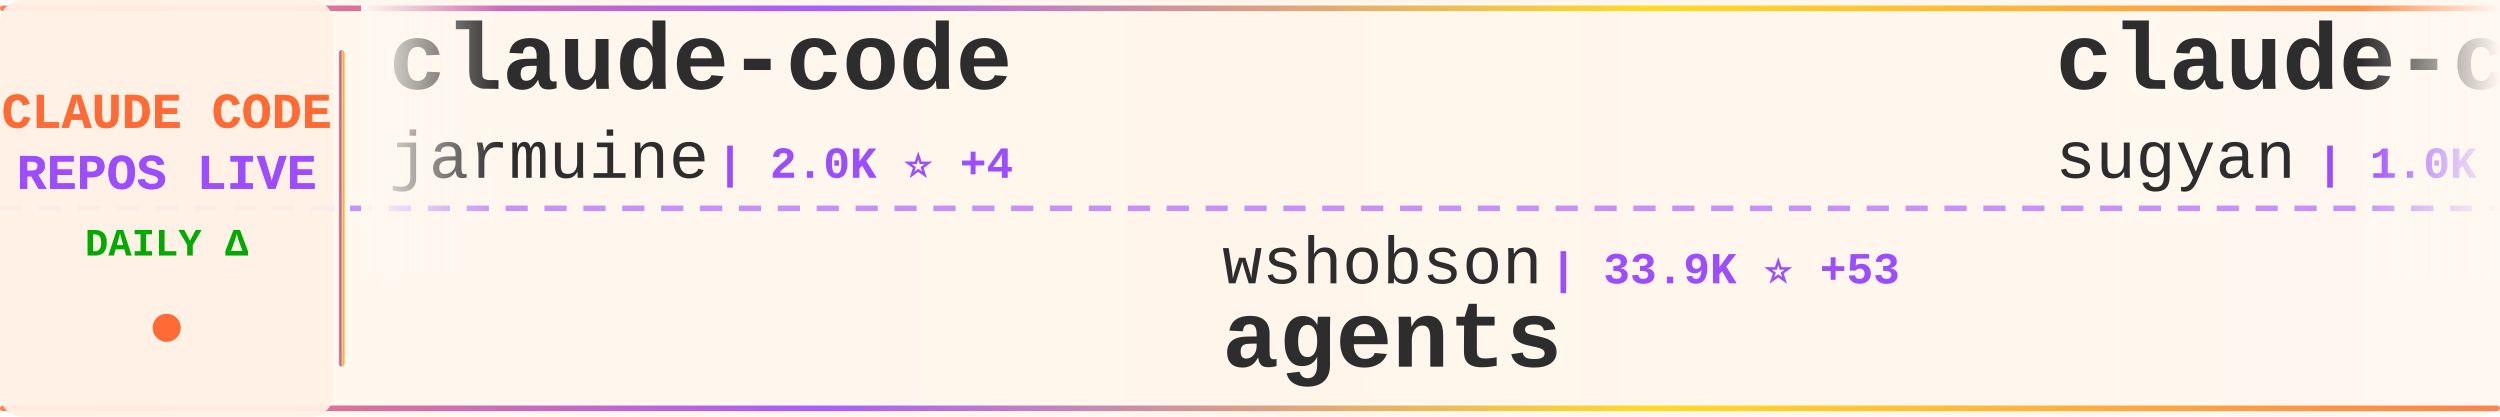
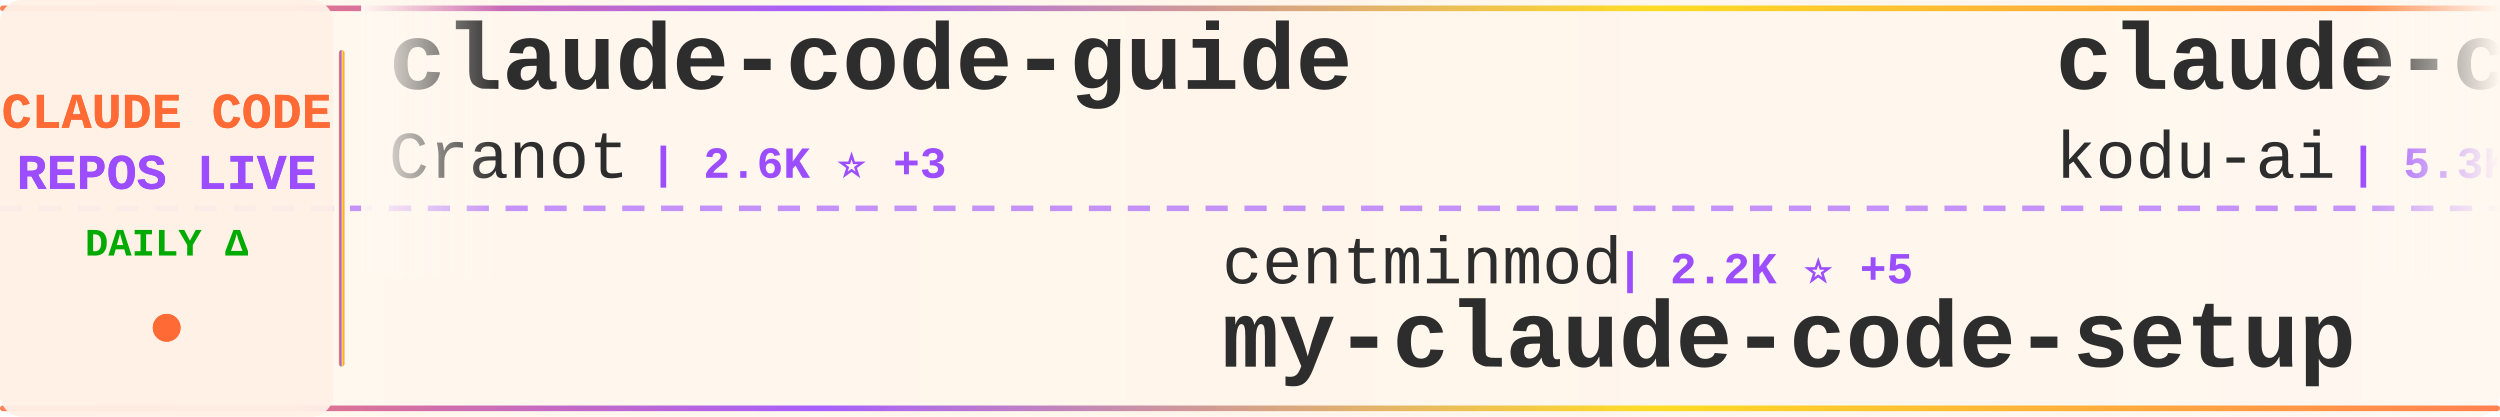
<svg xmlns="http://www.w3.org/2000/svg" width="900" height="150">
  <defs>
    <linearGradient id="tickerBg" x1="0%" y1="0%" x2="100%" y2="0%">
      <stop offset="0%" style="stop-color:#fff8f0;stop-opacity:0.98" />
      <stop offset="50%" style="stop-color:#fff5eb;stop-opacity:1" />
      <stop offset="100%" style="stop-color:#fff8f0;stop-opacity:0.98" />
    </linearGradient>
    <linearGradient id="borderGrad" x1="0%" y1="0%" x2="100%" y2="0%">
      <stop offset="0%" style="stop-color:#FF6B35;stop-opacity:0.85">
        <animate attributeName="stop-opacity" values="0.85;1;0.85" dur="2s" repeatCount="indefinite" />
      </stop>
      <stop offset="33%" style="stop-color:#9C4EFF;stop-opacity:0.9">
        <animate attributeName="stop-opacity" values="0.9;1;0.9" dur="2.2s" repeatCount="indefinite" />
      </stop>
      <stop offset="66%" style="stop-color:#FFD700;stop-opacity:0.85">
        <animate attributeName="stop-opacity" values="0.85;1;0.85" dur="1.8s" repeatCount="indefinite" />
      </stop>
      <stop offset="100%" style="stop-color:#FF6B35;stop-opacity:0.85">
        <animate attributeName="stop-opacity" values="0.85;1;0.85" dur="2s" repeatCount="indefinite" />
      </stop>
    </linearGradient>
    <filter id="textGlow">
      <feGaussianBlur stdDeviation="0.15" result="coloredBlur" />
      <feMerge>
        <feMergeNode in="coloredBlur" />
        <feMergeNode in="SourceGraphic" />
      </feMerge>
    </filter>
    <filter id="metricGlow">
      <feGaussianBlur stdDeviation="0.2" result="coloredBlur" />
      <feMerge>
        <feMergeNode in="coloredBlur" />
        <feMergeNode in="SourceGraphic" />
      </feMerge>
    </filter>
    <linearGradient id="leftFade" x1="0%" y1="0%" x2="100%" y2="0%">
      <stop offset="0%" style="stop-color:#fff8f0;stop-opacity:1" />
      <stop offset="100%" style="stop-color:#fff8f0;stop-opacity:0" />
    </linearGradient>
    <linearGradient id="rightFade" x1="0%" y1="0%" x2="100%" y2="0%">
      <stop offset="0%" style="stop-color:#fff8f0;stop-opacity:0" />
      <stop offset="100%" style="stop-color:#fff8f0;stop-opacity:1" />
    </linearGradient>
  </defs>
  <rect width="900" height="150" fill="url(#tickerBg)" rx="8" />
  <rect x="0" y="2" width="900" height="2" fill="url(#borderGrad)" rx="1" />
  <rect x="0" y="146" width="900" height="2" fill="url(#borderGrad)" rx="1" />
  <line x1="0" y1="75" x2="900" y2="75" stroke="#9C4EFF" stroke-width="2" stroke-dasharray="8 6" opacity="0.6" />
  <rect x="0" y="0" width="120" height="150" fill="#fff0e6" opacity="0.95" rx="8" />
  <text x="60" y="46" font-family="'Courier New', monospace" font-size="18" font-weight="bold" fill="#FF6B35" text-anchor="middle" filter="url(#textGlow)">
    CLAUDE CODE
  </text>
  <text x="60" y="68" font-family="'Courier New', monospace" font-size="18" font-weight="bold" fill="#9C4EFF" text-anchor="middle" filter="url(#textGlow)">
    REPOS LIVE
  </text>
  <text x="60" y="92" font-family="'Courier New', monospace" font-size="14" font-weight="bold" fill="#00aa00" text-anchor="middle">
    DAILY Δ
  </text>
  <circle cx="60" cy="118" r="5" fill="#FF6B35" filter="url(#metricGlow)">
    <animate attributeName="r" values="4;6;4" dur="1.5s" repeatCount="indefinite" />
    <animate attributeName="opacity" values="0.6;1;0.6" dur="1.5s" repeatCount="indefinite" />
  </circle>
  <rect x="122" y="18" width="2" height="114" fill="url(#borderGrad)" rx="1" />
  <clipPath id="tickerClip">
    <rect x="130" y="0" width="770" height="150" />
  </clipPath>
  <g clip-path="url(#tickerClip)">
    <g id="tickerItems">
      <animateTransform attributeName="transform" attributeType="XML" type="translate" from="0 0" to="-3000 0" dur="54s" repeatCount="indefinite" />
      <g transform="translate(0, 0)">
-         <text x="140" y="32" font-family="'Courier New', monospace" font-size="34" font-weight="bold" fill="#2d2d2d">claude-code</text>
-         <text x="140" y="64" font-family="'Courier New', monospace" font-size="24" font-weight="normal" fill="#2d2d2d" opacity="1.0">jarmuine</text>
-         <text x="258" y="64" font-family="'Courier New', monospace" font-size="16" font-weight="bold" fill="#9C4EFF"> | 2.0K ⭐ +4</text>
+         <text x="140" y="32" font-family="'Courier New', monospace" font-size="34" font-weight="bold" fill="#2d2d2d">claude-code-guide</text>
+         <text x="140" y="64" font-family="'Courier New', monospace" font-size="24" font-weight="normal" fill="#2d2d2d" opacity="1.0">Cranot</text>
+         <text x="234" y="64" font-family="'Courier New', monospace" font-size="16" font-weight="bold" fill="#9C4EFF"> | 2.6K ⭐ +3</text>
      </g>
      <g transform="translate(300, 0)">
-         <text x="140" y="102" font-family="'Courier New', monospace" font-size="24" font-weight="normal" fill="#2d2d2d" opacity="1.0">wshobson</text>
-         <text x="258" y="102" font-family="'Courier New', monospace" font-size="16" font-weight="bold" fill="#9C4EFF"> | 33.9K ⭐ +53</text>
-         <text x="140" y="132" font-family="'Courier New', monospace" font-size="34" font-weight="bold" fill="#2d2d2d">agents</text>
+         <text x="140" y="102" font-family="'Courier New', monospace" font-size="24" font-weight="normal" fill="#2d2d2d" opacity="1.0">centminmod</text>
+         <text x="282" y="102" font-family="'Courier New', monospace" font-size="16" font-weight="bold" fill="#9C4EFF"> | 2.2K ⭐ +5</text>
+         <text x="140" y="132" font-family="'Courier New', monospace" font-size="34" font-weight="bold" fill="#2d2d2d">my-claude-code-setup</text>
      </g>
      <g transform="translate(600, 0)">
-         <text x="140" y="32" font-family="'Courier New', monospace" font-size="34" font-weight="bold" fill="#2d2d2d">claude-code-webui</text>
-         <text x="140" y="64" font-family="'Courier New', monospace" font-size="24" font-weight="normal" fill="#2d2d2d" opacity="1.0">sugyan</text>
-         <text x="234" y="64" font-family="'Courier New', monospace" font-size="16" font-weight="bold" fill="#9C4EFF"> | 1.0K ⭐ +1</text>
+         <text x="140" y="32" font-family="'Courier New', monospace" font-size="34" font-weight="bold" fill="#2d2d2d">claude-coder</text>
+         <text x="140" y="64" font-family="'Courier New', monospace" font-size="24" font-weight="normal" fill="#2d2d2d" opacity="1.0">kodu-ai</text>
+         <text x="246" y="64" font-family="'Courier New', monospace" font-size="16" font-weight="bold" fill="#9C4EFF"> | 5.3K ⭐</text>
      </g>
      <g transform="translate(900, 0)">
-         <text x="140" y="102" font-family="'Courier New', monospace" font-size="24" font-weight="normal" fill="#2d2d2d" opacity="1.0">Cranot</text>
-         <text x="234" y="102" font-family="'Courier New', monospace" font-size="16" font-weight="bold" fill="#9C4EFF"> | 2.6K ⭐ +3</text>
-         <text x="140" y="132" font-family="'Courier New', monospace" font-size="34" font-weight="bold" fill="#2d2d2d">claude-code-guide</text>
+         <text x="140" y="102" font-family="'Courier New', monospace" font-size="24" font-weight="normal" fill="#2d2d2d" opacity="1.0">diet103</text>
+         <text x="246" y="102" font-family="'Courier New', monospace" font-size="16" font-weight="bold" fill="#9C4EFF"> | 9.5K ⭐ +4</text>
+         <text x="140" y="132" font-family="'Courier New', monospace" font-size="34" font-weight="bold" fill="#2d2d2d">claude-code-infrastructu...</text>
      </g>
      <g transform="translate(1200, 0)">
-         <text x="140" y="32" font-family="'Courier New', monospace" font-size="34" font-weight="bold" fill="#2d2d2d">claude-code-proxy</text>
-         <text x="140" y="64" font-family="'Courier New', monospace" font-size="24" font-weight="normal" fill="#2d2d2d" opacity="1.0">1rgs</text>
-         <text x="210" y="64" font-family="'Courier New', monospace" font-size="16" font-weight="bold" fill="#9C4EFF"> | 3.5K ⭐ +4</text>
+         <text x="140" y="32" font-family="'Courier New', monospace" font-size="34" font-weight="bold" fill="#2d2d2d">claude_code_bridge</text>
+         <text x="140" y="64" font-family="'Courier New', monospace" font-size="24" font-weight="normal" fill="#2d2d2d" opacity="1.0">bfly123</text>
+         <text x="246" y="64" font-family="'Courier New', monospace" font-size="16" font-weight="bold" fill="#9C4EFF"> | 2.3K ⭐ +12</text>
      </g>
      <g transform="translate(1500, 0)">
-         <text x="140" y="102" font-family="'Courier New', monospace" font-size="24" font-weight="normal" fill="#2d2d2d" opacity="1.0">slopus</text>
-         <text x="234" y="102" font-family="'Courier New', monospace" font-size="16" font-weight="bold" fill="#9C4EFF"> | 18.7K ⭐ +64</text>
-         <text x="140" y="132" font-family="'Courier New', monospace" font-size="34" font-weight="bold" fill="#2d2d2d">happy</text>
+         <text x="140" y="102" font-family="'Courier New', monospace" font-size="24" font-weight="normal" fill="#2d2d2d" opacity="1.0">FlorianBruniaux</text>
+         <text x="342" y="102" font-family="'Courier New', monospace" font-size="16" font-weight="bold" fill="#9C4EFF"> | 3.7K ⭐ +52</text>
+         <text x="140" y="132" font-family="'Courier New', monospace" font-size="34" font-weight="bold" fill="#2d2d2d">claude-code-ultimate-gui...</text>
      </g>
      <g transform="translate(1800, 0)">
-         <text x="140" y="32" font-family="'Courier New', monospace" font-size="34" font-weight="bold" fill="#2d2d2d">claude-code-infrastructu...</text>
-         <text x="140" y="64" font-family="'Courier New', monospace" font-size="24" font-weight="normal" fill="#2d2d2d" opacity="1.0">diet103</text>
-         <text x="246" y="64" font-family="'Courier New', monospace" font-size="16" font-weight="bold" fill="#9C4EFF"> | 9.5K ⭐ +5</text>
+         <text x="140" y="32" font-family="'Courier New', monospace" font-size="34" font-weight="bold" fill="#2d2d2d">claude-code-proxy</text>
+         <text x="140" y="64" font-family="'Courier New', monospace" font-size="24" font-weight="normal" fill="#2d2d2d" opacity="1.0">fuergaosi233</text>
+         <text x="306" y="64" font-family="'Courier New', monospace" font-size="16" font-weight="bold" fill="#9C4EFF"> | 2.5K ⭐ +5</text>
      </g>
      <g transform="translate(2100, 0)">
-         <text x="140" y="102" font-family="'Courier New', monospace" font-size="24" font-weight="normal" fill="#2d2d2d" opacity="1.0">router-for-me</text>
-         <text x="318" y="102" font-family="'Courier New', monospace" font-size="16" font-weight="bold" fill="#9C4EFF"> | 27.1K ⭐ +177</text>
-         <text x="140" y="132" font-family="'Courier New', monospace" font-size="34" font-weight="bold" fill="#2d2d2d">CLIProxyAPI</text>
+         <text x="140" y="102" font-family="'Courier New', monospace" font-size="24" font-weight="normal" fill="#2d2d2d" opacity="1.0">chiragjoshi12</text>
+         <text x="318" y="102" font-family="'Courier New', monospace" font-size="16" font-weight="bold" fill="#9C4EFF"> | 188 ⭐ +1</text>
+         <text x="140" y="132" font-family="'Courier New', monospace" font-size="34" font-weight="bold" fill="#2d2d2d">claude-code</text>
      </g>
      <g transform="translate(2400, 0)">
-         <text x="140" y="32" font-family="'Courier New', monospace" font-size="34" font-weight="bold" fill="#2d2d2d">edmunds-claude-code</text>
-         <text x="140" y="64" font-family="'Courier New', monospace" font-size="24" font-weight="normal" fill="#2d2d2d" opacity="1.0">edmund-io</text>
-         <text x="270" y="64" font-family="'Courier New', monospace" font-size="16" font-weight="bold" fill="#9C4EFF"> | 1.4K ⭐ +3</text>
+         <text x="140" y="32" font-family="'Courier New', monospace" font-size="34" font-weight="bold" fill="#2d2d2d">claude-code-from-scratch</text>
+         <text x="140" y="64" font-family="'Courier New', monospace" font-size="24" font-weight="normal" fill="#2d2d2d" opacity="1.0">Windy3f3f3f3f</text>
+         <text x="318" y="64" font-family="'Courier New', monospace" font-size="16" font-weight="bold" fill="#9C4EFF"> | 956 ⭐ +7</text>
      </g>
      <g transform="translate(2700, 0)">
-         <text x="140" y="102" font-family="'Courier New', monospace" font-size="24" font-weight="normal" fill="#2d2d2d" opacity="1.0">Pimzino</text>
-         <text x="246" y="102" font-family="'Courier New', monospace" font-size="16" font-weight="bold" fill="#9C4EFF"> | 3.7K ⭐ +1</text>
-         <text x="140" y="132" font-family="'Courier New', monospace" font-size="34" font-weight="bold" fill="#2d2d2d">claude-code-spec-workflo...</text>
+         <text x="140" y="102" font-family="'Courier New', monospace" font-size="24" font-weight="normal" fill="#2d2d2d" opacity="1.0">T-Lab-CUHKSZ</text>
+         <text x="306" y="102" font-family="'Courier New', monospace" font-size="16" font-weight="bold" fill="#9C4EFF"> | 288 ⭐ +1</text>
+         <text x="140" y="132" font-family="'Courier New', monospace" font-size="34" font-weight="bold" fill="#2d2d2d">claude-code</text>
      </g>
      <g transform="translate(3000, 0)">
-         <text x="140" y="32" font-family="'Courier New', monospace" font-size="34" font-weight="bold" fill="#2d2d2d">claude-code</text>
-         <text x="140" y="64" font-family="'Courier New', monospace" font-size="24" font-weight="normal" fill="#2d2d2d" opacity="1.0">jarmuine</text>
-         <text x="258" y="64" font-family="'Courier New', monospace" font-size="16" font-weight="bold" fill="#9C4EFF"> | 2.0K ⭐ +4</text>
+         <text x="140" y="32" font-family="'Courier New', monospace" font-size="34" font-weight="bold" fill="#2d2d2d">claude-code-guide</text>
+         <text x="140" y="64" font-family="'Courier New', monospace" font-size="24" font-weight="normal" fill="#2d2d2d" opacity="1.0">Cranot</text>
+         <text x="234" y="64" font-family="'Courier New', monospace" font-size="16" font-weight="bold" fill="#9C4EFF"> | 2.6K ⭐ +3</text>
      </g>
      <g transform="translate(3300, 0)">
-         <text x="140" y="102" font-family="'Courier New', monospace" font-size="24" font-weight="normal" fill="#2d2d2d" opacity="1.0">wshobson</text>
-         <text x="258" y="102" font-family="'Courier New', monospace" font-size="16" font-weight="bold" fill="#9C4EFF"> | 33.9K ⭐ +53</text>
-         <text x="140" y="132" font-family="'Courier New', monospace" font-size="34" font-weight="bold" fill="#2d2d2d">agents</text>
+         <text x="140" y="102" font-family="'Courier New', monospace" font-size="24" font-weight="normal" fill="#2d2d2d" opacity="1.0">centminmod</text>
+         <text x="282" y="102" font-family="'Courier New', monospace" font-size="16" font-weight="bold" fill="#9C4EFF"> | 2.2K ⭐ +5</text>
+         <text x="140" y="132" font-family="'Courier New', monospace" font-size="34" font-weight="bold" fill="#2d2d2d">my-claude-code-setup</text>
      </g>
      <g transform="translate(3600, 0)">
-         <text x="140" y="32" font-family="'Courier New', monospace" font-size="34" font-weight="bold" fill="#2d2d2d">claude-code-webui</text>
-         <text x="140" y="64" font-family="'Courier New', monospace" font-size="24" font-weight="normal" fill="#2d2d2d" opacity="1.0">sugyan</text>
-         <text x="234" y="64" font-family="'Courier New', monospace" font-size="16" font-weight="bold" fill="#9C4EFF"> | 1.0K ⭐ +1</text>
+         <text x="140" y="32" font-family="'Courier New', monospace" font-size="34" font-weight="bold" fill="#2d2d2d">claude-coder</text>
+         <text x="140" y="64" font-family="'Courier New', monospace" font-size="24" font-weight="normal" fill="#2d2d2d" opacity="1.0">kodu-ai</text>
+         <text x="246" y="64" font-family="'Courier New', monospace" font-size="16" font-weight="bold" fill="#9C4EFF"> | 5.3K ⭐</text>
      </g>
      <g transform="translate(3900, 0)">
-         <text x="140" y="102" font-family="'Courier New', monospace" font-size="24" font-weight="normal" fill="#2d2d2d" opacity="1.0">Cranot</text>
-         <text x="234" y="102" font-family="'Courier New', monospace" font-size="16" font-weight="bold" fill="#9C4EFF"> | 2.6K ⭐ +3</text>
-         <text x="140" y="132" font-family="'Courier New', monospace" font-size="34" font-weight="bold" fill="#2d2d2d">claude-code-guide</text>
+         <text x="140" y="102" font-family="'Courier New', monospace" font-size="24" font-weight="normal" fill="#2d2d2d" opacity="1.0">diet103</text>
+         <text x="246" y="102" font-family="'Courier New', monospace" font-size="16" font-weight="bold" fill="#9C4EFF"> | 9.5K ⭐ +4</text>
+         <text x="140" y="132" font-family="'Courier New', monospace" font-size="34" font-weight="bold" fill="#2d2d2d">claude-code-infrastructu...</text>
      </g>
    </g>
  </g>
  <rect x="130" y="0" width="50" height="100" fill="url(#leftFade)" />
  <rect x="850" y="0" width="50" height="100" fill="url(#rightFade)" />
</svg>
